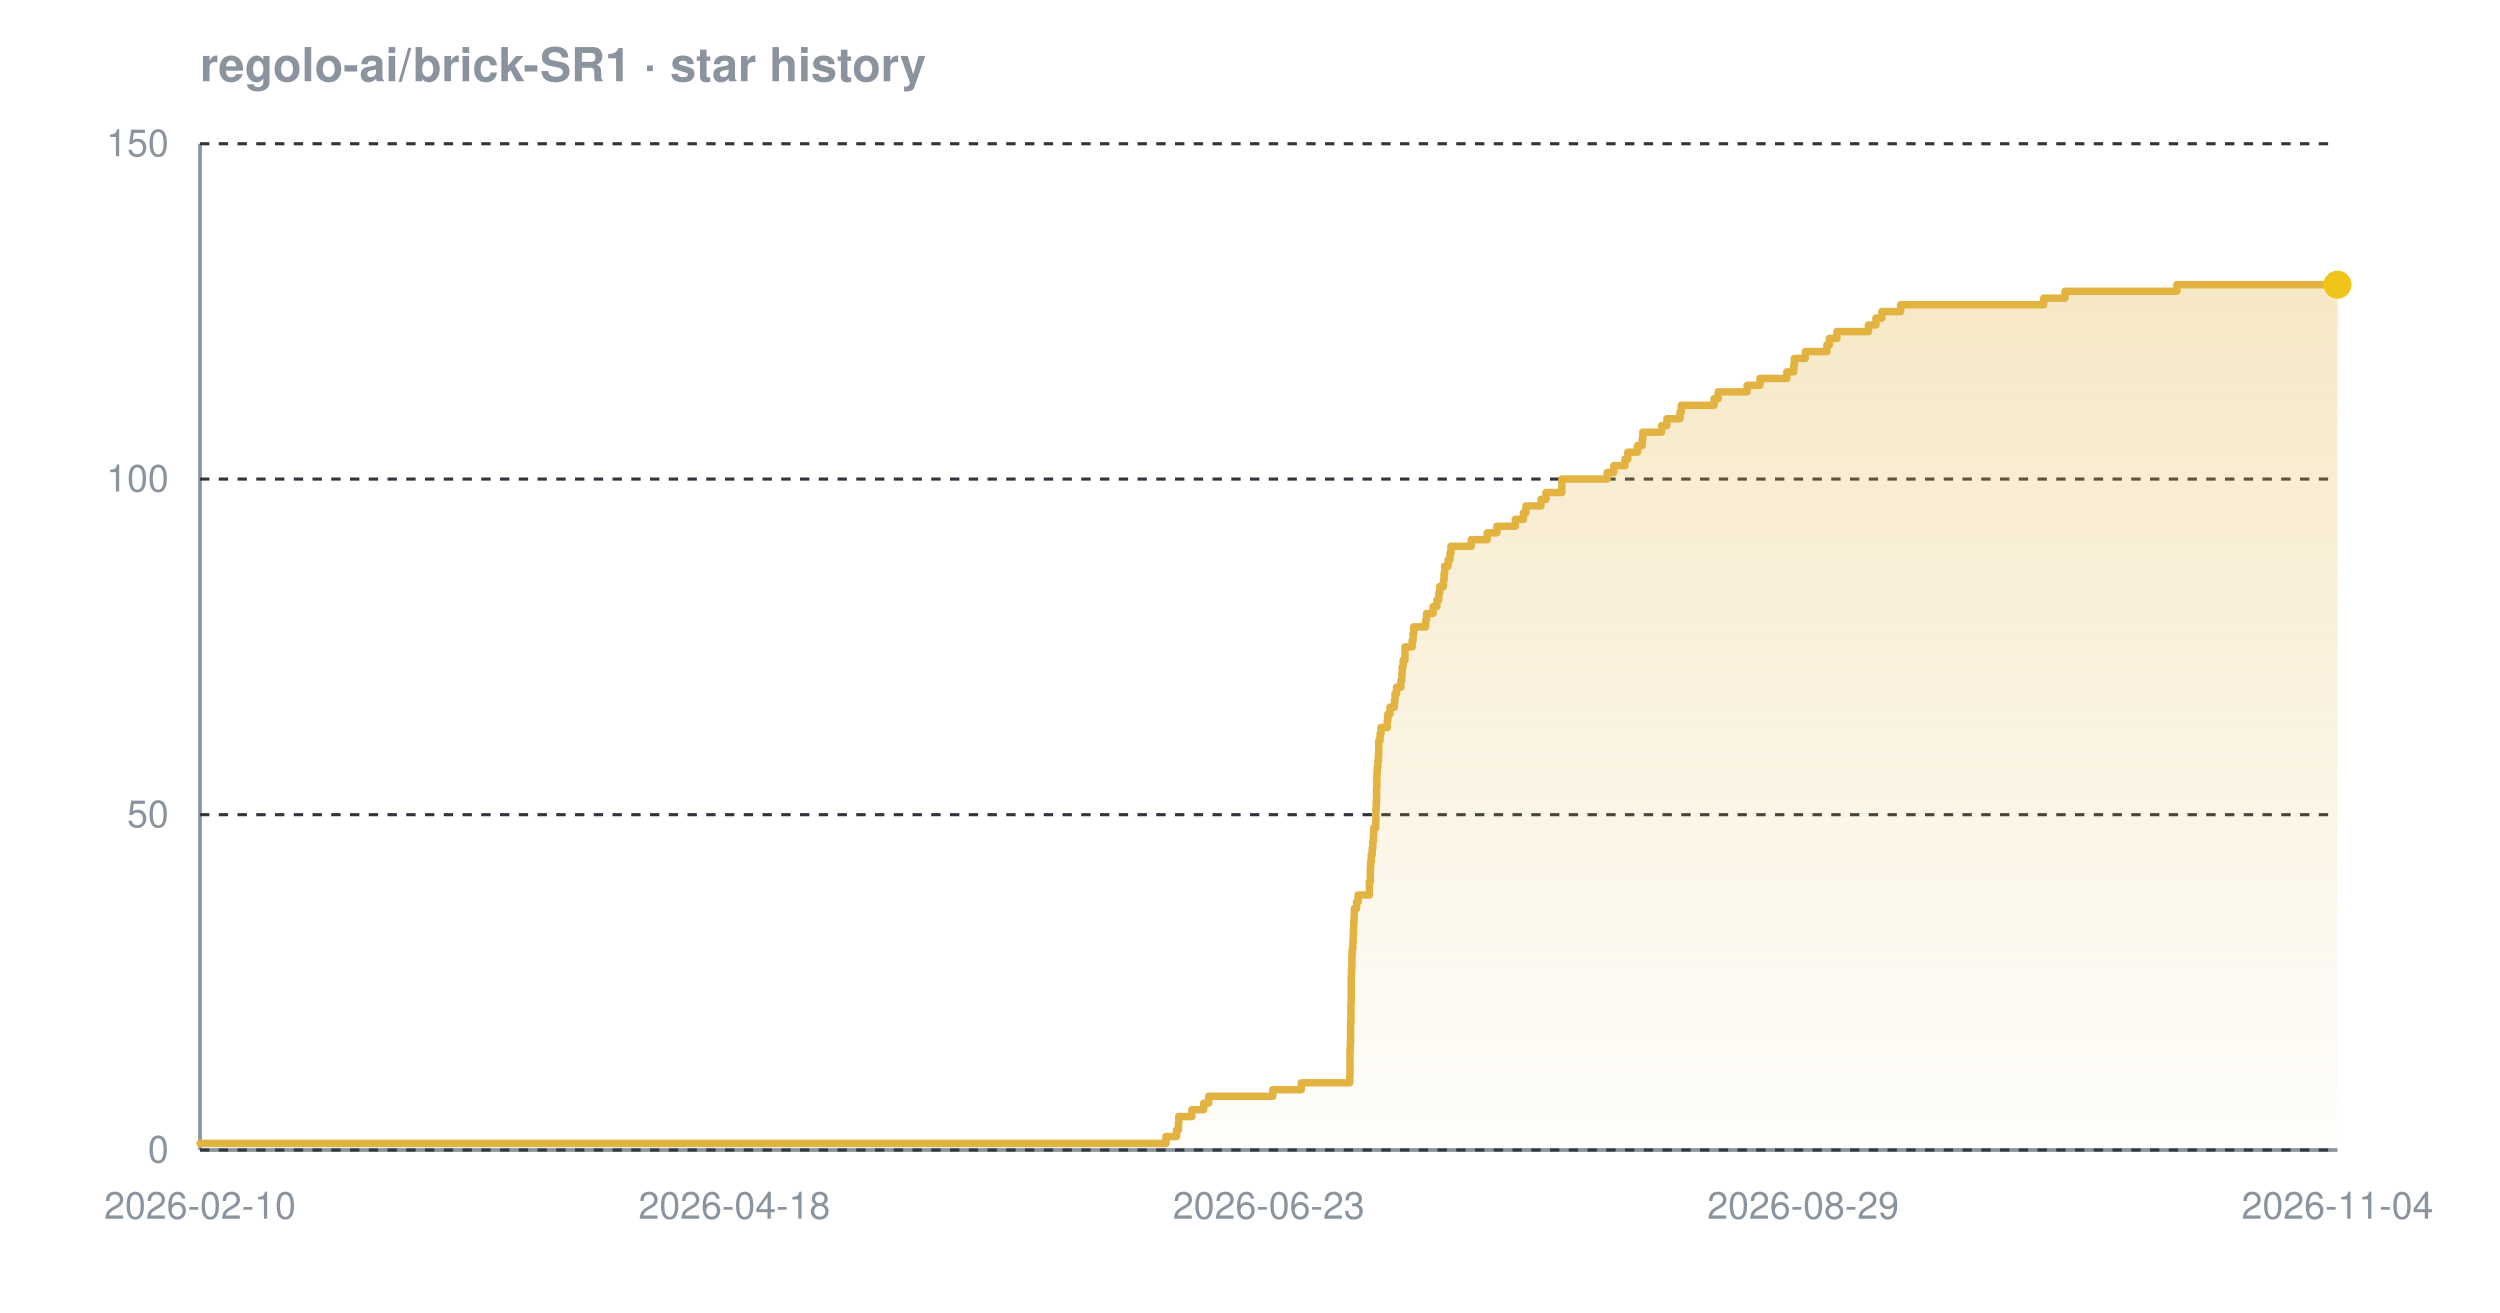
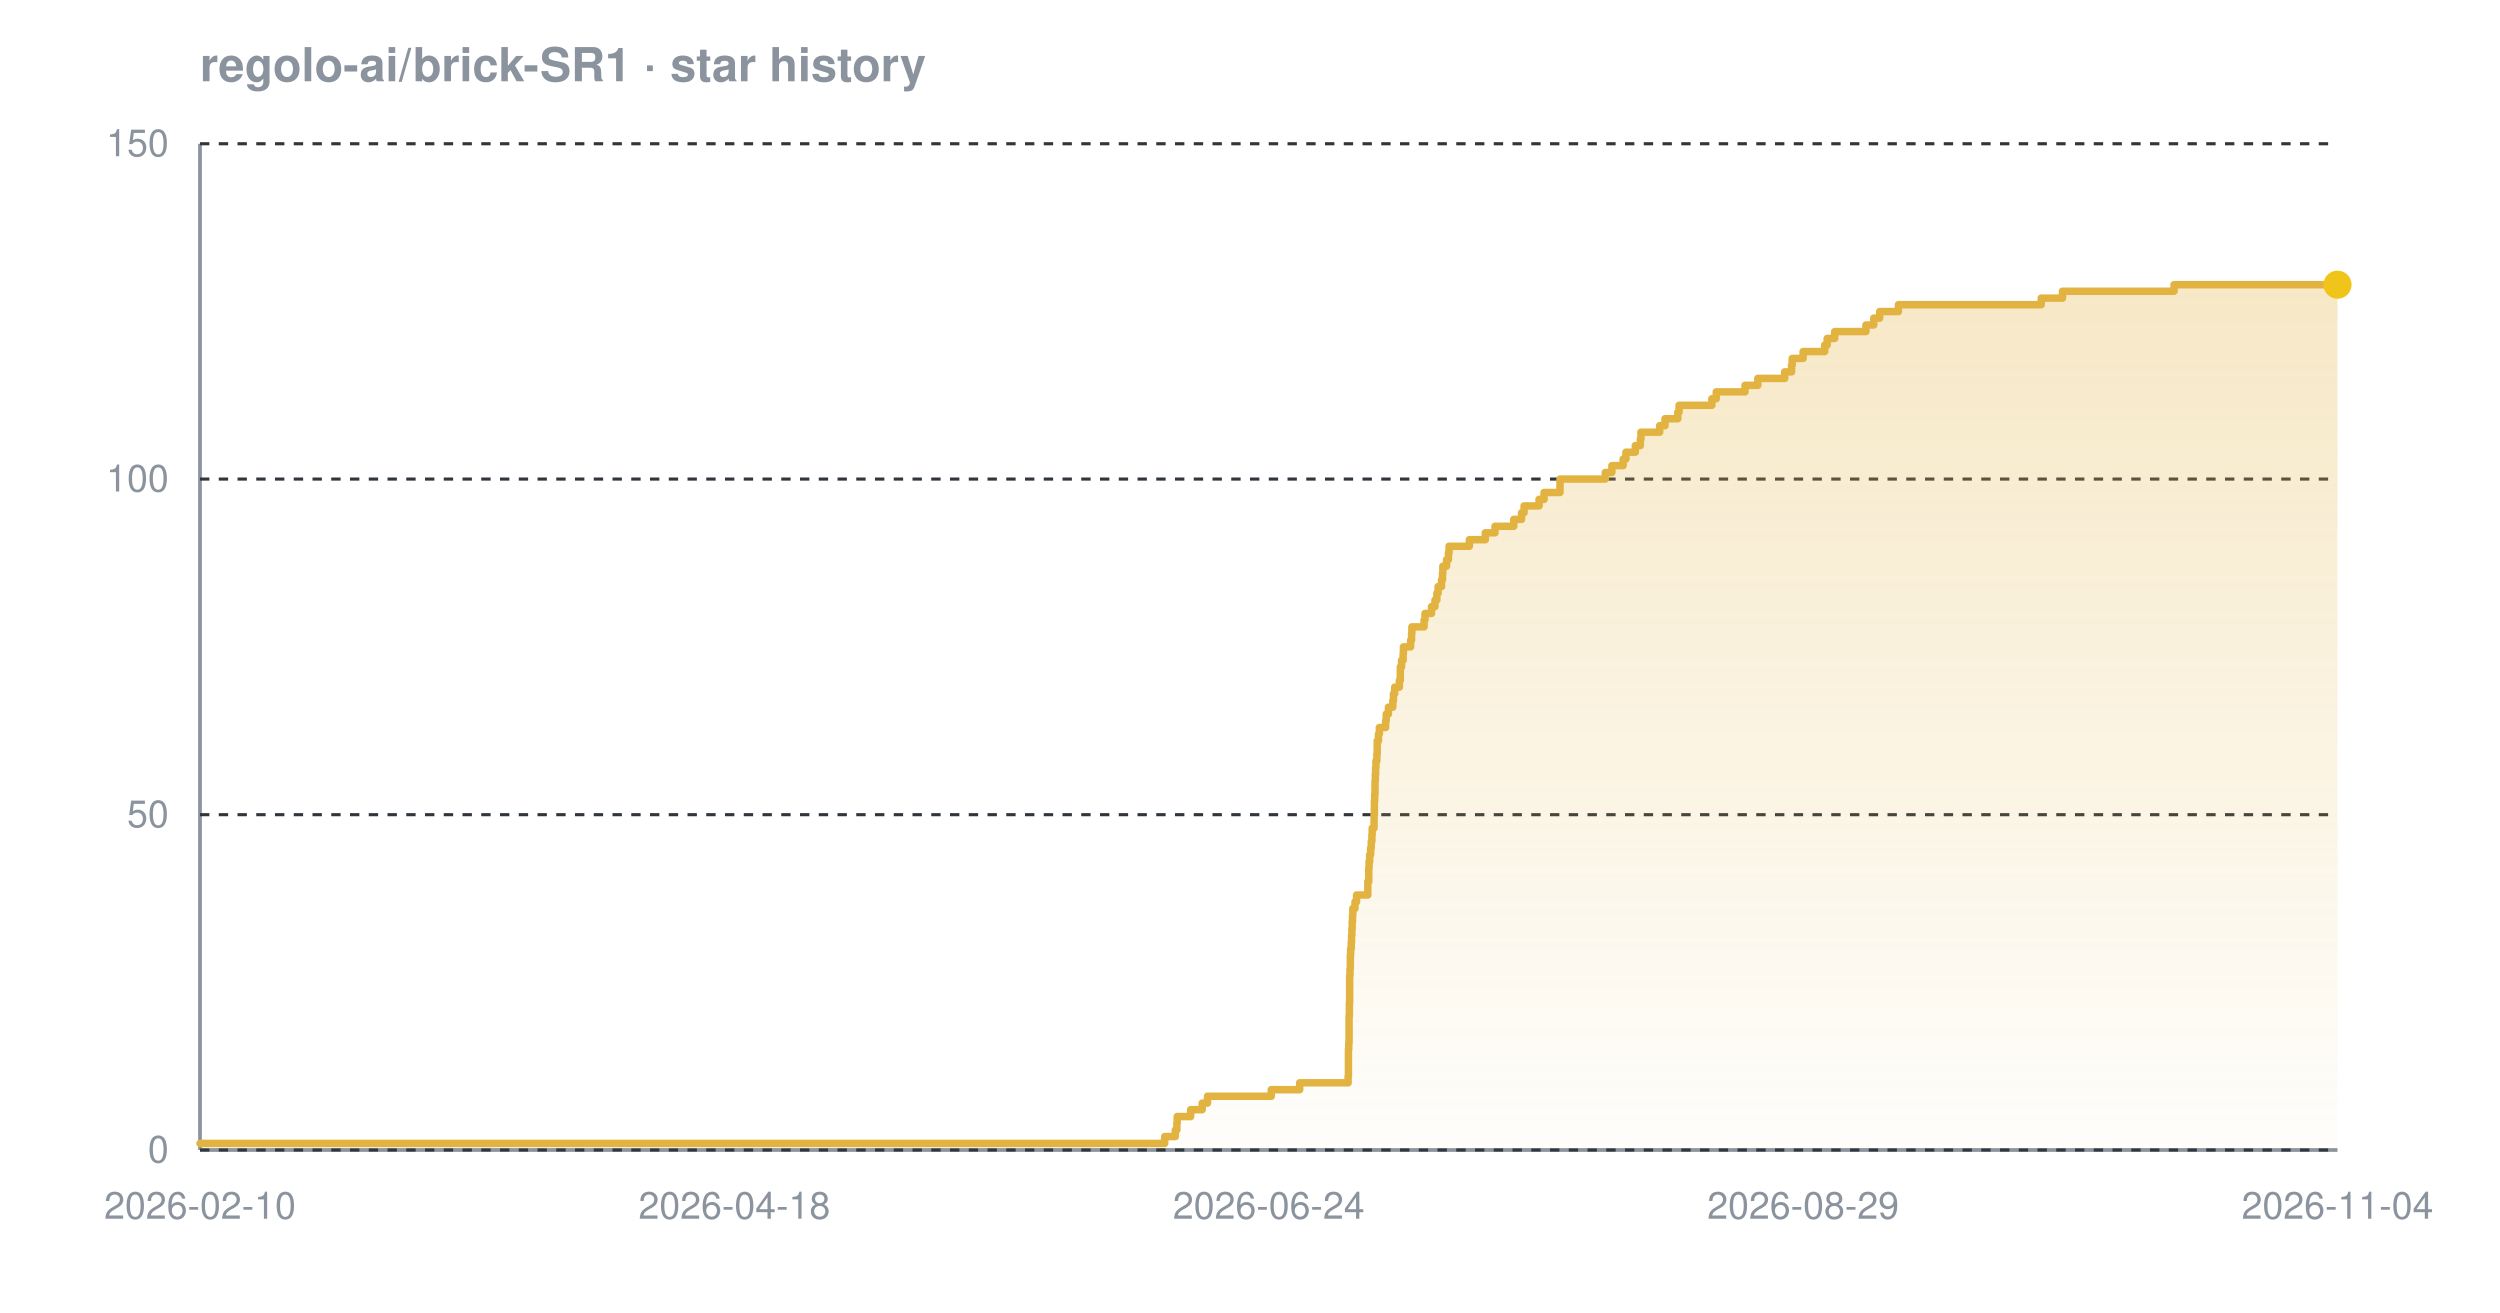
<svg xmlns="http://www.w3.org/2000/svg" width="800" height="420" viewBox="0 0 800 420" font-family="-apple-system,BlinkMacSystemFont,'Segoe UI',Helvetica,Arial,sans-serif" role="img" aria-label="Star history chart for regolo-ai/brick-SR1">
  <defs>
    <linearGradient id="grad-dark" x1="0" y1="0" x2="0" y2="1">
      <stop offset="0%" stop-color="#e3b341" stop-opacity="0.30" />
      <stop offset="100%" stop-color="#e3b341" stop-opacity="0.02" />
    </linearGradient>
  </defs>
  <text x="64" y="26" font-size="15" font-weight="600" fill="#8b949e">regolo-ai/brick-SR1 · star history</text>
  <line x1="64" y1="368" x2="748" y2="368" stroke="#8b949e" stroke-width="1.2" />
  <line x1="64" y1="46" x2="64" y2="368" stroke="#8b949e" stroke-width="1.2" />
  <line x1="64" y1="368.0" x2="748" y2="368.0" stroke="#30363d" stroke-width="1" stroke-dasharray="3 3" />
  <line x1="64" y1="260.7" x2="748" y2="260.7" stroke="#30363d" stroke-width="1" stroke-dasharray="3 3" />
  <line x1="64" y1="153.3" x2="748" y2="153.3" stroke="#30363d" stroke-width="1" stroke-dasharray="3 3" />
  <line x1="64" y1="46.0" x2="748" y2="46.0" stroke="#30363d" stroke-width="1" stroke-dasharray="3 3" />
-   <path d="M 64.0 365.9 L 373.1 365.9 L 373.1 363.7 L 376.5 363.7 L 376.5 361.6 L 377.1 361.6 L 377.1 359.4 L 377.2 359.4 L 377.2 357.3 L 381.4 357.3 L 381.4 355.1 L 385.2 355.1 L 385.2 353.0 L 386.8 353.0 L 386.8 350.8 L 407.3 350.8 L 407.3 348.7 L 416.4 348.7 L 416.4 346.5 L 431.9 346.5 L 431.9 344.4 L 432.0 344.4 L 432.0 342.2 L 432.0 342.2 L 432.0 340.1 L 432.0 340.1 L 432.0 337.9 L 432.0 337.9 L 432.0 335.8 L 432.1 335.8 L 432.1 333.7 L 432.2 333.7 L 432.2 331.5 L 432.2 331.5 L 432.2 329.4 L 432.2 329.4 L 432.2 327.2 L 432.3 327.2 L 432.3 325.1 L 432.3 325.1 L 432.3 322.9 L 432.3 322.9 L 432.3 320.8 L 432.4 320.8 L 432.4 318.6 L 432.4 318.6 L 432.4 316.5 L 432.4 316.5 L 432.4 314.3 L 432.4 314.3 L 432.4 312.2 L 432.5 312.2 L 432.5 310.0 L 432.6 310.0 L 432.6 307.9 L 432.6 307.9 L 432.6 305.7 L 432.7 305.7 L 432.7 303.6 L 432.9 303.6 L 432.9 301.5 L 433.0 301.5 L 433.0 299.3 L 433.1 299.3 L 433.1 297.2 L 433.2 297.2 L 433.2 295.0 L 433.3 295.0 L 433.3 292.9 L 433.4 292.9 L 433.4 290.7 L 434.1 290.7 L 434.1 288.6 L 434.6 288.6 L 434.6 286.4 L 438.2 286.4 L 438.2 284.3 L 438.2 284.3 L 438.2 282.1 L 438.5 282.1 L 438.5 280.0 L 438.5 280.0 L 438.5 277.8 L 438.6 277.8 L 438.6 275.7 L 438.8 275.7 L 438.8 273.5 L 439.1 273.5 L 439.1 271.4 L 439.3 271.4 L 439.3 269.3 L 439.5 269.3 L 439.5 267.1 L 439.6 267.1 L 439.6 265.0 L 440.2 265.0 L 440.2 262.8 L 440.3 262.8 L 440.3 260.7 L 440.3 260.7 L 440.3 258.5 L 440.4 258.5 L 440.4 256.4 L 440.5 256.4 L 440.5 254.2 L 440.5 254.2 L 440.5 252.1 L 440.6 252.1 L 440.6 249.9 L 440.6 249.9 L 440.6 247.8 L 440.7 247.8 L 440.7 245.6 L 440.9 245.6 L 440.9 243.5 L 441.1 243.5 L 441.1 241.3 L 441.2 241.3 L 441.2 239.2 L 441.2 239.2 L 441.2 237.1 L 441.6 237.1 L 441.6 234.9 L 441.9 234.9 L 441.9 232.8 L 443.9 232.8 L 443.9 230.6 L 444.1 230.6 L 444.1 228.5 L 444.8 228.5 L 444.8 226.3 L 446.2 226.3 L 446.2 224.2 L 446.4 224.2 L 446.4 222.0 L 446.9 222.0 L 446.9 219.9 L 448.3 219.9 L 448.3 217.7 L 448.6 217.7 L 448.6 215.6 L 448.7 215.6 L 448.7 213.4 L 449.0 213.4 L 449.0 211.3 L 449.6 211.3 L 449.6 209.1 L 449.6 209.1 L 449.6 207.0 L 451.9 207.0 L 451.9 204.9 L 452.2 204.9 L 452.2 202.7 L 452.4 202.7 L 452.4 200.6 L 456.2 200.6 L 456.2 198.4 L 456.5 198.4 L 456.5 196.3 L 458.6 196.3 L 458.6 194.1 L 459.8 194.1 L 459.8 192.0 L 460.4 192.0 L 460.4 189.8 L 460.7 189.8 L 460.7 187.7 L 461.9 187.7 L 461.9 185.5 L 462.1 185.5 L 462.1 183.4 L 462.3 183.4 L 462.3 181.2 L 463.4 181.2 L 463.4 179.1 L 464.0 179.1 L 464.0 176.9 L 464.3 176.9 L 464.3 174.8 L 470.8 174.8 L 470.8 172.7 L 475.9 172.7 L 475.9 170.5 L 479.0 170.5 L 479.0 168.4 L 484.9 168.4 L 484.9 166.2 L 487.5 166.2 L 487.5 164.1 L 488.3 164.1 L 488.3 161.9 L 493.1 161.9 L 493.1 159.8 L 494.7 159.8 L 494.7 157.6 L 499.8 157.6 L 499.8 155.5 L 499.8 155.5 L 499.8 153.3 L 514.3 153.3 L 514.3 151.2 L 516.4 151.2 L 516.4 149.0 L 520.0 149.0 L 520.0 146.9 L 520.9 146.9 L 520.9 144.7 L 524.0 144.7 L 524.0 142.6 L 525.5 142.6 L 525.5 140.5 L 525.7 140.5 L 525.7 138.3 L 531.7 138.3 L 531.7 136.2 L 533.4 136.2 L 533.4 134.0 L 537.6 134.0 L 537.6 131.9 L 538.0 131.9 L 538.0 129.7 L 548.5 129.7 L 548.5 127.6 L 549.8 127.6 L 549.8 125.4 L 559.1 125.4 L 559.1 123.3 L 563.2 123.3 L 563.2 121.1 L 571.8 121.1 L 571.8 119.0 L 574.0 119.0 L 574.0 116.8 L 574.2 116.8 L 574.2 114.7 L 577.7 114.7 L 577.7 112.5 L 584.6 112.5 L 584.6 110.4 L 585.4 110.4 L 585.4 108.3 L 587.8 108.3 L 587.8 106.1 L 597.9 106.1 L 597.9 104.0 L 600.3 104.0 L 600.3 101.8 L 602.2 101.8 L 602.2 99.7 L 608.2 99.7 L 608.2 97.5 L 654.0 97.5 L 654.0 95.4 L 660.8 95.4 L 660.8 93.2 L 696.6 93.2 L 696.6 91.1 L 748.0 91.1 L 748.0 91.1 L 748.0 368.0 L 64.0 368.0 Z" fill="url(#grad-dark)" />
-   <path d="M 64.0 365.9 L 373.1 365.9 L 373.1 363.7 L 376.5 363.7 L 376.5 361.6 L 377.1 361.6 L 377.1 359.4 L 377.2 359.4 L 377.2 357.3 L 381.4 357.3 L 381.4 355.1 L 385.2 355.1 L 385.2 353.0 L 386.8 353.0 L 386.8 350.8 L 407.3 350.8 L 407.3 348.7 L 416.4 348.7 L 416.4 346.5 L 431.9 346.5 L 431.9 344.4 L 432.0 344.4 L 432.0 342.2 L 432.0 342.2 L 432.0 340.1 L 432.0 340.1 L 432.0 337.9 L 432.0 337.9 L 432.0 335.8 L 432.1 335.8 L 432.1 333.7 L 432.2 333.7 L 432.2 331.5 L 432.2 331.5 L 432.2 329.4 L 432.2 329.4 L 432.2 327.2 L 432.3 327.2 L 432.3 325.1 L 432.3 325.1 L 432.3 322.9 L 432.3 322.9 L 432.3 320.8 L 432.4 320.8 L 432.4 318.6 L 432.4 318.6 L 432.4 316.5 L 432.4 316.5 L 432.4 314.3 L 432.4 314.3 L 432.4 312.2 L 432.5 312.2 L 432.5 310.0 L 432.6 310.0 L 432.6 307.9 L 432.6 307.9 L 432.6 305.7 L 432.7 305.7 L 432.7 303.6 L 432.9 303.6 L 432.9 301.5 L 433.0 301.5 L 433.0 299.3 L 433.1 299.3 L 433.1 297.2 L 433.2 297.2 L 433.2 295.0 L 433.3 295.0 L 433.3 292.9 L 433.4 292.9 L 433.4 290.7 L 434.1 290.7 L 434.1 288.6 L 434.6 288.6 L 434.6 286.4 L 438.2 286.4 L 438.2 284.3 L 438.2 284.3 L 438.2 282.1 L 438.5 282.1 L 438.5 280.0 L 438.5 280.0 L 438.5 277.8 L 438.6 277.8 L 438.6 275.7 L 438.8 275.7 L 438.8 273.5 L 439.1 273.5 L 439.1 271.4 L 439.3 271.4 L 439.3 269.3 L 439.5 269.3 L 439.5 267.1 L 439.6 267.1 L 439.6 265.0 L 440.2 265.0 L 440.2 262.8 L 440.3 262.8 L 440.3 260.7 L 440.3 260.7 L 440.3 258.5 L 440.4 258.5 L 440.4 256.4 L 440.5 256.4 L 440.5 254.2 L 440.5 254.2 L 440.5 252.1 L 440.6 252.1 L 440.6 249.9 L 440.6 249.9 L 440.6 247.8 L 440.7 247.8 L 440.7 245.6 L 440.9 245.6 L 440.9 243.5 L 441.1 243.5 L 441.1 241.3 L 441.2 241.3 L 441.2 239.2 L 441.2 239.2 L 441.2 237.1 L 441.6 237.1 L 441.6 234.9 L 441.9 234.9 L 441.9 232.8 L 443.9 232.8 L 443.9 230.6 L 444.1 230.6 L 444.1 228.5 L 444.8 228.5 L 444.8 226.3 L 446.2 226.3 L 446.2 224.2 L 446.4 224.2 L 446.4 222.0 L 446.9 222.0 L 446.9 219.9 L 448.3 219.9 L 448.3 217.7 L 448.6 217.7 L 448.6 215.6 L 448.7 215.6 L 448.7 213.4 L 449.0 213.4 L 449.0 211.3 L 449.6 211.3 L 449.6 209.1 L 449.6 209.1 L 449.6 207.0 L 451.9 207.0 L 451.9 204.9 L 452.2 204.9 L 452.2 202.7 L 452.4 202.7 L 452.4 200.6 L 456.2 200.6 L 456.2 198.4 L 456.5 198.4 L 456.5 196.3 L 458.6 196.3 L 458.6 194.1 L 459.8 194.1 L 459.8 192.0 L 460.4 192.0 L 460.4 189.8 L 460.7 189.8 L 460.7 187.7 L 461.9 187.7 L 461.9 185.5 L 462.1 185.5 L 462.1 183.4 L 462.3 183.4 L 462.3 181.2 L 463.4 181.2 L 463.4 179.1 L 464.0 179.1 L 464.0 176.9 L 464.3 176.9 L 464.3 174.8 L 470.8 174.8 L 470.8 172.7 L 475.9 172.7 L 475.9 170.5 L 479.0 170.5 L 479.0 168.4 L 484.9 168.4 L 484.9 166.2 L 487.5 166.2 L 487.5 164.1 L 488.3 164.1 L 488.3 161.9 L 493.1 161.9 L 493.1 159.8 L 494.7 159.8 L 494.7 157.6 L 499.8 157.6 L 499.8 155.5 L 499.8 155.5 L 499.8 153.3 L 514.3 153.3 L 514.3 151.2 L 516.4 151.2 L 516.4 149.0 L 520.0 149.0 L 520.0 146.9 L 520.9 146.9 L 520.9 144.7 L 524.0 144.7 L 524.0 142.6 L 525.5 142.6 L 525.5 140.5 L 525.7 140.5 L 525.7 138.3 L 531.7 138.3 L 531.7 136.2 L 533.4 136.2 L 533.4 134.0 L 537.6 134.0 L 537.6 131.9 L 538.0 131.9 L 538.0 129.7 L 548.5 129.7 L 548.5 127.6 L 549.8 127.6 L 549.8 125.4 L 559.1 125.4 L 559.1 123.3 L 563.2 123.3 L 563.2 121.1 L 571.8 121.1 L 571.8 119.0 L 574.0 119.0 L 574.0 116.8 L 574.2 116.8 L 574.2 114.7 L 577.7 114.7 L 577.7 112.5 L 584.6 112.5 L 584.6 110.4 L 585.4 110.4 L 585.4 108.3 L 587.8 108.3 L 587.8 106.1 L 597.9 106.1 L 597.9 104.0 L 600.3 104.0 L 600.3 101.8 L 602.2 101.8 L 602.2 99.7 L 608.2 99.7 L 608.2 97.5 L 654.0 97.5 L 654.0 95.4 L 660.8 95.4 L 660.8 93.2 L 696.6 93.2 L 696.6 91.1 L 748.0 91.1 L 748.0 91.1" fill="none" stroke="#e3b341" stroke-width="2.4" stroke-linejoin="round" stroke-linecap="round" />
+   <path d="M 64.0 365.9 L 372.7 365.9 L 372.7 363.7 L 376.1 363.7 L 376.1 361.6 L 376.6 361.6 L 376.6 359.4 L 376.7 359.4 L 376.7 357.3 L 381.0 357.3 L 381.0 355.1 L 384.7 355.1 L 384.7 353.0 L 386.4 353.0 L 386.4 350.8 L 406.8 350.8 L 406.8 348.7 L 415.9 348.7 L 415.9 346.5 L 431.4 346.5 L 431.4 344.4 L 431.5 344.4 L 431.5 342.2 L 431.5 342.2 L 431.5 340.1 L 431.5 340.1 L 431.5 337.9 L 431.5 337.9 L 431.5 335.8 L 431.6 335.8 L 431.6 333.7 L 431.7 333.7 L 431.7 331.5 L 431.7 331.5 L 431.7 329.4 L 431.7 329.4 L 431.7 327.2 L 431.7 327.2 L 431.7 325.1 L 431.8 325.1 L 431.8 322.9 L 431.8 322.9 L 431.8 320.8 L 431.9 320.8 L 431.9 318.6 L 431.9 318.6 L 431.9 316.5 L 431.9 316.5 L 431.9 314.3 L 431.9 314.3 L 431.9 312.2 L 432.0 312.2 L 432.0 310.0 L 432.1 310.0 L 432.1 307.9 L 432.1 307.9 L 432.1 305.7 L 432.2 305.7 L 432.2 303.6 L 432.4 303.6 L 432.4 301.5 L 432.5 301.5 L 432.5 299.3 L 432.6 299.3 L 432.6 297.2 L 432.7 297.2 L 432.7 295.0 L 432.8 295.0 L 432.8 292.9 L 432.9 292.9 L 432.9 290.7 L 433.6 290.7 L 433.6 288.6 L 434.1 288.6 L 434.1 286.4 L 437.7 286.4 L 437.7 284.3 L 437.7 284.3 L 437.7 282.1 L 438.0 282.1 L 438.0 280.0 L 438.0 280.0 L 438.0 277.8 L 438.1 277.8 L 438.1 275.7 L 438.3 275.7 L 438.3 273.5 L 438.6 273.5 L 438.6 271.4 L 438.8 271.4 L 438.8 269.3 L 439.0 269.3 L 439.0 267.1 L 439.1 267.1 L 439.1 265.0 L 439.7 265.0 L 439.7 262.8 L 439.7 262.8 L 439.7 260.7 L 439.8 260.7 L 439.8 258.5 L 439.8 258.5 L 439.8 256.4 L 439.9 256.4 L 439.9 254.2 L 440.0 254.2 L 440.0 252.1 L 440.0 252.1 L 440.0 249.9 L 440.1 249.9 L 440.1 247.8 L 440.2 247.8 L 440.2 245.6 L 440.3 245.6 L 440.3 243.5 L 440.6 243.5 L 440.6 241.3 L 440.7 241.3 L 440.7 239.2 L 440.7 239.2 L 440.7 237.1 L 441.1 237.1 L 441.1 234.9 L 441.4 234.9 L 441.4 232.8 L 443.4 232.8 L 443.4 230.6 L 443.6 230.6 L 443.6 228.5 L 444.3 228.5 L 444.3 226.3 L 445.7 226.3 L 445.7 224.2 L 445.9 224.2 L 445.9 222.0 L 446.3 222.0 L 446.3 219.9 L 447.8 219.9 L 447.8 217.7 L 448.1 217.7 L 448.1 215.6 L 448.1 215.6 L 448.1 213.4 L 448.5 213.4 L 448.5 211.3 L 449.0 211.3 L 449.0 209.1 L 449.1 209.1 L 449.1 207.0 L 451.4 207.0 L 451.4 204.9 L 451.7 204.9 L 451.7 202.7 L 451.8 202.7 L 451.8 200.6 L 455.7 200.6 L 455.7 198.4 L 456.0 198.4 L 456.0 196.3 L 458.1 196.3 L 458.1 194.1 L 459.2 194.1 L 459.2 192.0 L 459.8 192.0 L 459.8 189.8 L 460.2 189.8 L 460.2 187.7 L 461.3 187.7 L 461.3 185.5 L 461.6 185.5 L 461.6 183.4 L 461.7 183.4 L 461.7 181.2 L 462.9 181.2 L 462.9 179.1 L 463.5 179.1 L 463.5 176.9 L 463.7 176.9 L 463.7 174.8 L 470.2 174.8 L 470.2 172.7 L 475.3 172.7 L 475.3 170.5 L 478.4 170.5 L 478.4 168.4 L 484.4 168.4 L 484.4 166.2 L 486.9 166.2 L 486.9 164.1 L 487.7 164.1 L 487.7 161.9 L 492.5 161.9 L 492.5 159.8 L 494.1 159.8 L 494.1 157.6 L 499.2 157.6 L 499.2 155.5 L 499.2 155.5 L 499.2 153.3 L 513.7 153.3 L 513.7 151.2 L 515.8 151.2 L 515.8 149.0 L 519.4 149.0 L 519.4 146.9 L 520.3 146.9 L 520.3 144.7 L 523.3 144.7 L 523.3 142.6 L 524.9 142.6 L 524.9 140.5 L 525.1 140.5 L 525.1 138.3 L 531.1 138.3 L 531.1 136.2 L 532.8 136.2 L 532.8 134.0 L 536.9 134.0 L 536.9 131.9 L 537.3 131.9 L 537.3 129.7 L 547.8 129.7 L 547.8 127.6 L 549.2 127.6 L 549.2 125.4 L 558.4 125.4 L 558.4 123.3 L 562.5 123.3 L 562.5 121.1 L 571.1 121.1 L 571.1 119.0 L 573.3 119.0 L 573.3 116.8 L 573.5 116.8 L 573.5 114.7 L 577.0 114.7 L 577.0 112.5 L 583.9 112.5 L 583.9 110.4 L 584.7 110.4 L 584.7 108.3 L 587.1 108.3 L 587.1 106.1 L 597.1 106.1 L 597.1 104.0 L 599.6 104.0 L 599.6 101.8 L 601.5 101.8 L 601.5 99.7 L 607.5 99.7 L 607.5 97.5 L 653.2 97.5 L 653.2 95.4 L 660.0 95.4 L 660.0 93.2 L 695.7 93.2 L 695.7 91.1 L 748.0 91.1 L 748.0 91.1 L 748.0 368.0 L 64.0 368.0 Z" fill="url(#grad-dark)" />
+   <path d="M 64.0 365.9 L 372.7 365.9 L 372.7 363.7 L 376.1 363.7 L 376.1 361.6 L 376.6 361.6 L 376.6 359.4 L 376.7 359.4 L 376.7 357.3 L 381.0 357.3 L 381.0 355.1 L 384.7 355.1 L 384.7 353.0 L 386.4 353.0 L 386.4 350.8 L 406.8 350.8 L 406.8 348.7 L 415.9 348.7 L 415.9 346.5 L 431.4 346.5 L 431.4 344.4 L 431.5 344.4 L 431.5 342.2 L 431.5 342.2 L 431.5 340.1 L 431.5 340.1 L 431.5 337.9 L 431.5 337.9 L 431.5 335.8 L 431.6 335.8 L 431.6 333.7 L 431.7 333.7 L 431.7 331.5 L 431.7 331.5 L 431.7 329.4 L 431.7 329.4 L 431.7 327.2 L 431.7 327.2 L 431.7 325.1 L 431.8 325.1 L 431.8 322.9 L 431.8 322.9 L 431.8 320.8 L 431.9 320.8 L 431.9 318.6 L 431.9 318.6 L 431.9 316.5 L 431.9 316.5 L 431.9 314.3 L 431.9 314.3 L 431.9 312.2 L 432.0 312.2 L 432.0 310.0 L 432.1 310.0 L 432.1 307.9 L 432.1 307.9 L 432.1 305.7 L 432.2 305.7 L 432.2 303.6 L 432.4 303.6 L 432.4 301.5 L 432.5 301.5 L 432.5 299.3 L 432.6 299.3 L 432.6 297.2 L 432.7 297.2 L 432.7 295.0 L 432.8 295.0 L 432.8 292.9 L 432.9 292.9 L 432.9 290.7 L 433.6 290.7 L 433.6 288.6 L 434.1 288.6 L 434.1 286.4 L 437.7 286.4 L 437.7 284.3 L 437.7 284.3 L 437.7 282.1 L 438.0 282.1 L 438.0 280.0 L 438.0 280.0 L 438.0 277.8 L 438.1 277.8 L 438.1 275.7 L 438.3 275.7 L 438.3 273.5 L 438.6 273.5 L 438.6 271.4 L 438.8 271.4 L 438.8 269.3 L 439.0 269.3 L 439.0 267.1 L 439.1 267.1 L 439.1 265.0 L 439.7 265.0 L 439.7 262.8 L 439.7 262.8 L 439.7 260.7 L 439.8 260.7 L 439.8 258.5 L 439.8 258.5 L 439.8 256.4 L 439.9 256.4 L 439.9 254.2 L 440.0 254.2 L 440.0 252.1 L 440.0 252.1 L 440.0 249.9 L 440.1 249.9 L 440.1 247.8 L 440.2 247.8 L 440.2 245.6 L 440.3 245.6 L 440.3 243.5 L 440.6 243.5 L 440.6 241.3 L 440.7 241.3 L 440.7 239.2 L 440.7 239.2 L 440.7 237.1 L 441.1 237.1 L 441.1 234.9 L 441.4 234.9 L 441.4 232.8 L 443.4 232.8 L 443.4 230.6 L 443.6 230.6 L 443.6 228.5 L 444.3 228.5 L 444.3 226.3 L 445.7 226.3 L 445.7 224.2 L 445.9 224.2 L 445.9 222.0 L 446.3 222.0 L 446.3 219.9 L 447.8 219.9 L 447.8 217.7 L 448.1 217.7 L 448.1 215.6 L 448.1 215.6 L 448.1 213.4 L 448.5 213.4 L 448.5 211.3 L 449.0 211.3 L 449.0 209.1 L 449.1 209.1 L 449.1 207.0 L 451.4 207.0 L 451.4 204.9 L 451.7 204.9 L 451.7 202.7 L 451.8 202.7 L 451.8 200.6 L 455.7 200.6 L 455.7 198.4 L 456.0 198.4 L 456.0 196.3 L 458.1 196.3 L 458.1 194.1 L 459.2 194.1 L 459.2 192.0 L 459.8 192.0 L 459.8 189.8 L 460.2 189.8 L 460.2 187.7 L 461.3 187.7 L 461.3 185.5 L 461.6 185.5 L 461.6 183.4 L 461.7 183.4 L 461.7 181.2 L 462.9 181.2 L 462.9 179.1 L 463.5 179.1 L 463.5 176.9 L 463.7 176.9 L 463.7 174.8 L 470.2 174.8 L 470.2 172.7 L 475.3 172.7 L 475.3 170.5 L 478.4 170.5 L 478.4 168.4 L 484.4 168.4 L 484.4 166.2 L 486.9 166.2 L 486.9 164.1 L 487.7 164.1 L 487.7 161.9 L 492.5 161.9 L 492.5 159.8 L 494.1 159.8 L 494.1 157.6 L 499.2 157.6 L 499.2 155.5 L 499.2 155.5 L 499.2 153.3 L 513.7 153.3 L 513.7 151.2 L 515.8 151.2 L 515.8 149.0 L 519.4 149.0 L 519.4 146.9 L 520.3 146.9 L 520.3 144.7 L 523.3 144.7 L 523.3 142.6 L 524.9 142.6 L 524.9 140.5 L 525.1 140.5 L 525.1 138.3 L 531.1 138.3 L 531.1 136.2 L 532.8 136.2 L 532.8 134.0 L 536.9 134.0 L 536.9 131.9 L 537.3 131.9 L 537.3 129.7 L 547.8 129.7 L 547.8 127.6 L 549.2 127.6 L 549.2 125.4 L 558.4 125.4 L 558.4 123.3 L 562.5 123.3 L 562.5 121.1 L 571.1 121.1 L 571.1 119.0 L 573.3 119.0 L 573.3 116.8 L 573.5 116.8 L 573.5 114.7 L 577.0 114.7 L 577.0 112.5 L 583.9 112.5 L 583.9 110.4 L 584.7 110.4 L 584.7 108.3 L 587.1 108.3 L 587.1 106.1 L 597.1 106.1 L 597.1 104.0 L 599.6 104.0 L 599.6 101.8 L 601.5 101.8 L 601.5 99.7 L 607.5 99.7 L 607.5 97.5 L 653.2 97.5 L 653.2 95.4 L 660.0 95.4 L 660.0 93.2 L 695.7 93.2 L 695.7 91.1 L 748.0 91.1 L 748.0 91.1" fill="none" stroke="#e3b341" stroke-width="2.4" stroke-linejoin="round" stroke-linecap="round" />
  <circle cx="748.0" cy="91.1" r="4.5" fill="#f0c419" />
  <text x="54" y="372.0" text-anchor="end" font-size="12" fill="#8b949e">0</text>
  <text x="54" y="264.7" text-anchor="end" font-size="12" fill="#8b949e">50</text>
  <text x="54" y="157.3" text-anchor="end" font-size="12" fill="#8b949e">100</text>
  <text x="54" y="50.0" text-anchor="end" font-size="12" fill="#8b949e">150</text>
  <text x="64.0" y="390" text-anchor="middle" font-size="12" fill="#8b949e">2026-02-10</text>
  <text x="235.0" y="390" text-anchor="middle" font-size="12" fill="#8b949e">2026-04-18</text>
-   <text x="406.0" y="390" text-anchor="middle" font-size="12" fill="#8b949e">2026-06-23</text>
+   <text x="406.0" y="390" text-anchor="middle" font-size="12" fill="#8b949e">2026-06-24</text>
  <text x="577.0" y="390" text-anchor="middle" font-size="12" fill="#8b949e">2026-08-29</text>
  <text x="748.0" y="390" text-anchor="middle" font-size="12" fill="#8b949e">2026-11-04</text>
</svg>
